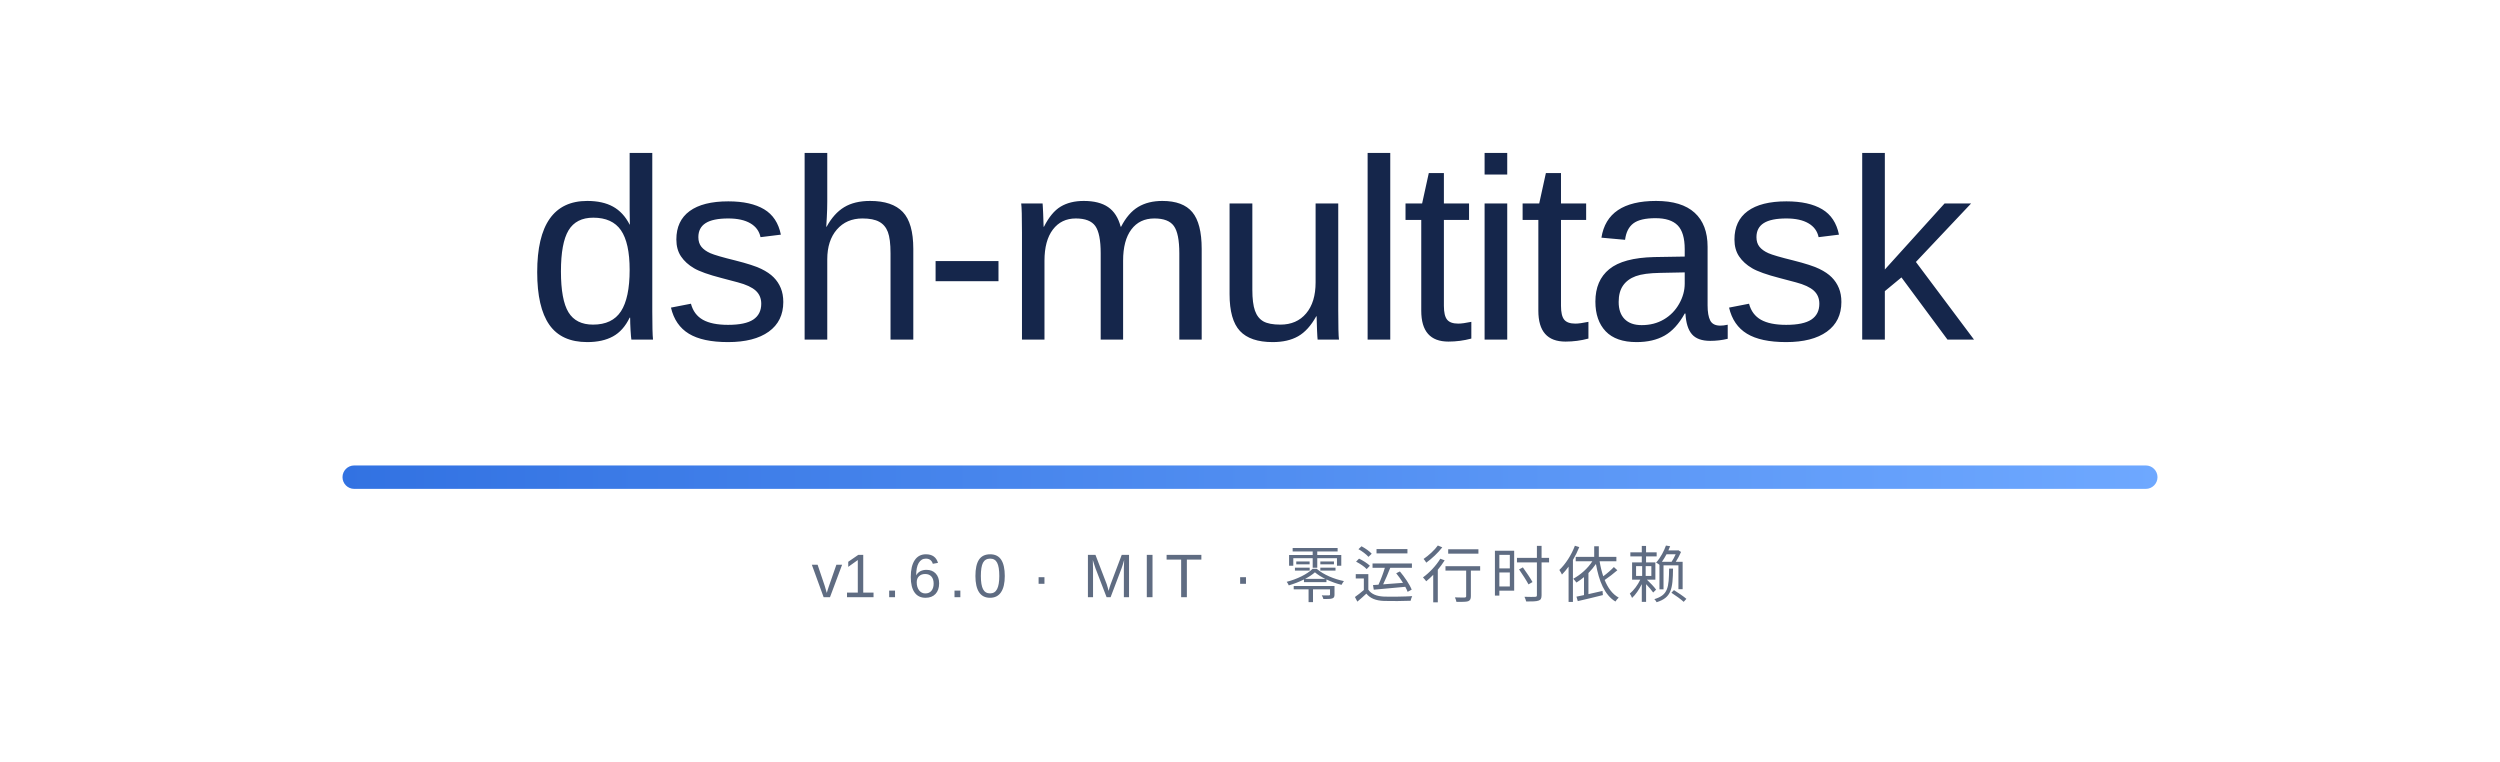
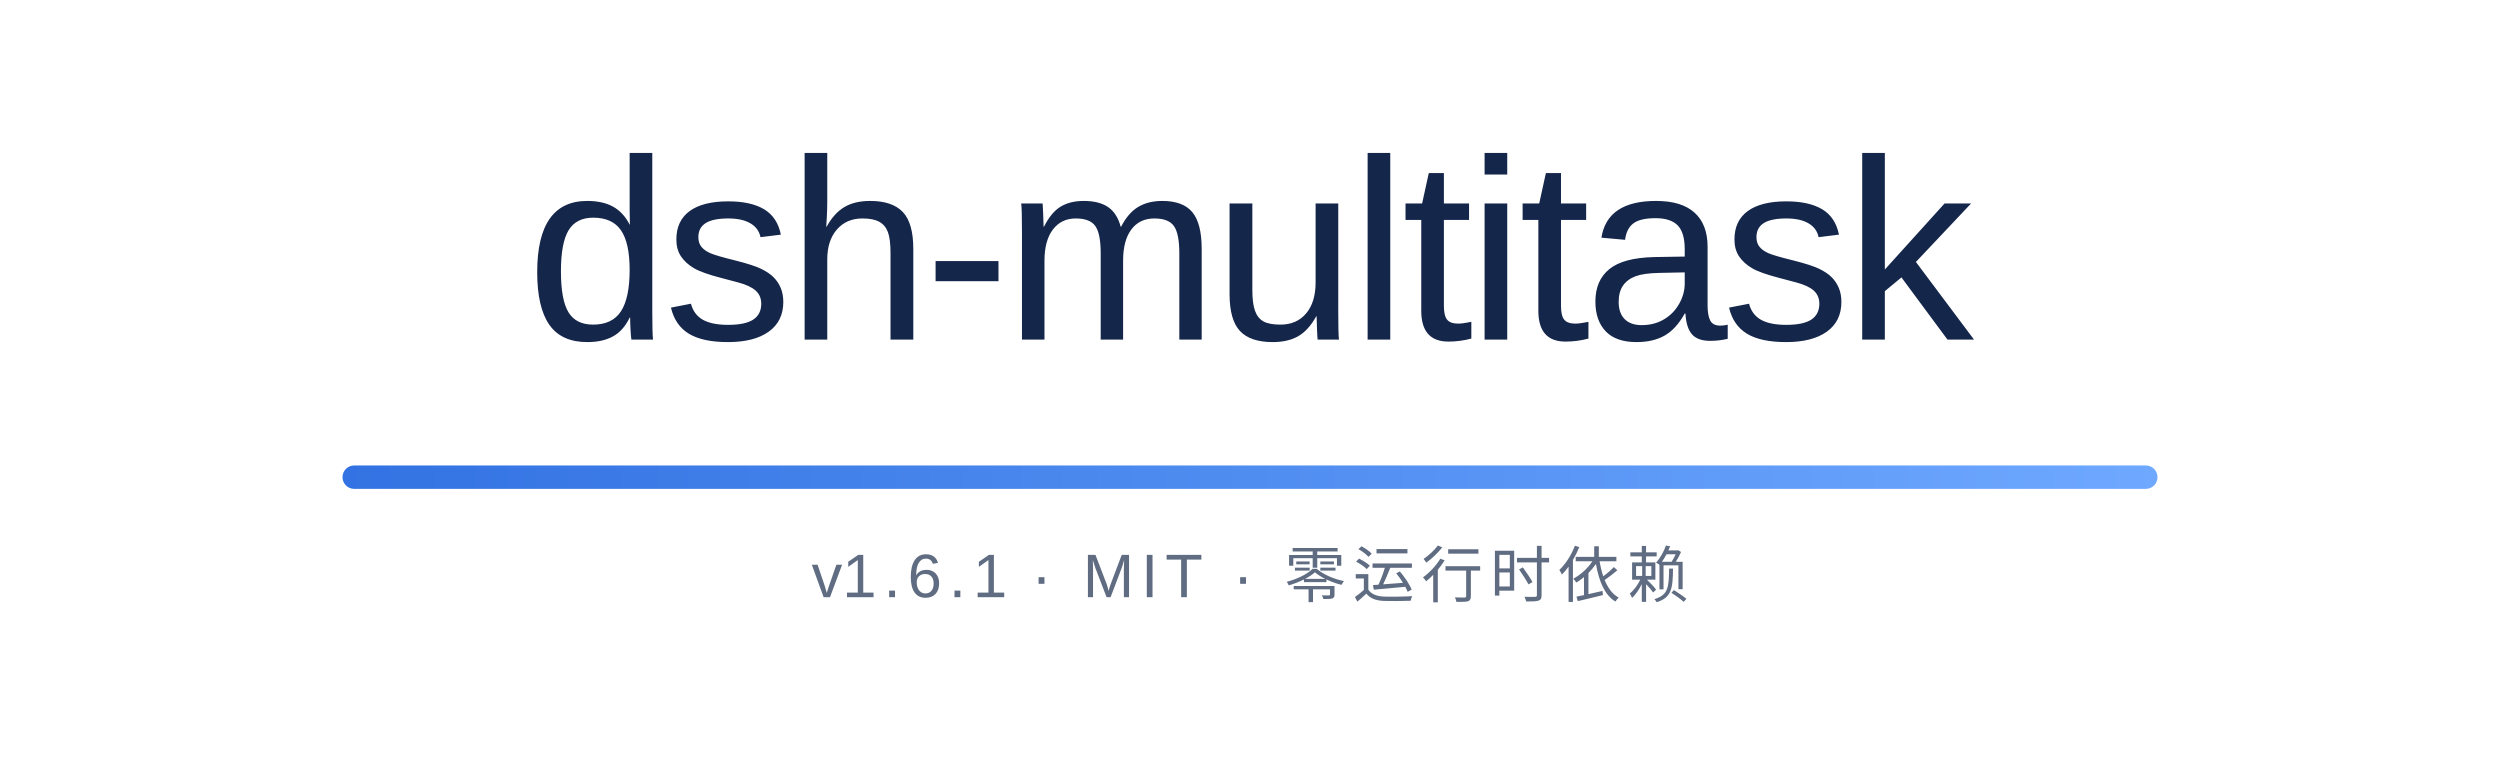
<svg xmlns="http://www.w3.org/2000/svg" width="854" height="260" viewBox="0 0 854 260" role="img" aria-labelledby="bannerTitle">
  <defs>
    <linearGradient id="rule" x1="0" y1="0" x2="1" y2="0">
      <stop offset="0" stop-color="#3272E2" />
      <stop offset="1" stop-color="#6EA8FF" />
    </linearGradient>
  </defs>
  <text x="427" y="116" text-anchor="middle" font-family="'Segoe UI Variable Display', 'Segoe UI', -apple-system, 'SF Pro Display', 'Helvetica Neue', Arial, 'Noto Sans', 'PingFang SC', 'Microsoft YaHei', sans-serif" font-size="88" font-weight="500" letter-spacing="-2" fill="#15264B">dsh-multitask</text>
  <rect x="117" y="159" width="620" height="8" rx="4" fill="url(#rule)" />
-   <text x="427" y="204" text-anchor="middle" font-family="'Segoe UI Variable Text', 'Segoe UI', -apple-system, 'SF Pro Text', 'Helvetica Neue', Arial, 'Noto Sans', 'PingFang SC', 'Microsoft YaHei', sans-serif" font-size="21" letter-spacing="2.4" fill="#5F6C82">v<tspan id="version">1.6.0</tspan> · MIT · 零运行时依赖</text>
+   <text x="427" y="204" text-anchor="middle" font-family="'Segoe UI Variable Text', 'Segoe UI', -apple-system, 'SF Pro Text', 'Helvetica Neue', Arial, 'Noto Sans', 'PingFang SC', 'Microsoft YaHei', sans-serif" font-size="21" letter-spacing="2.4" fill="#5F6C82">v<tspan id="version">1.6.1</tspan> · MIT · 零运行时依赖</text>
</svg>
